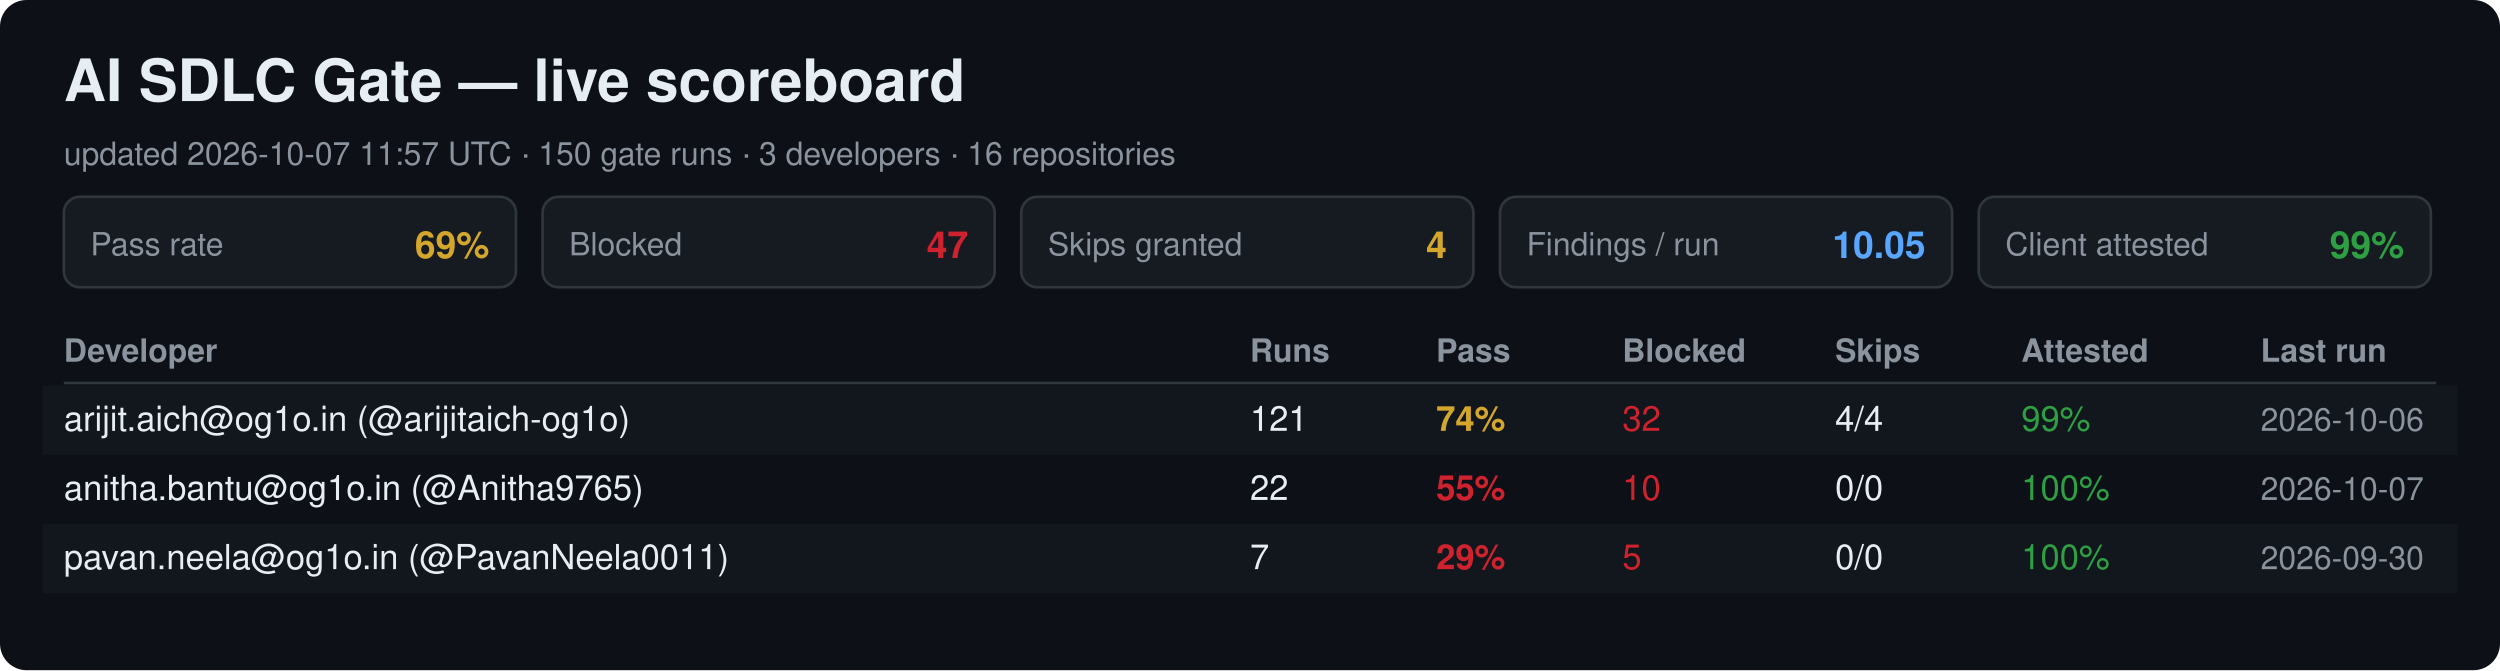
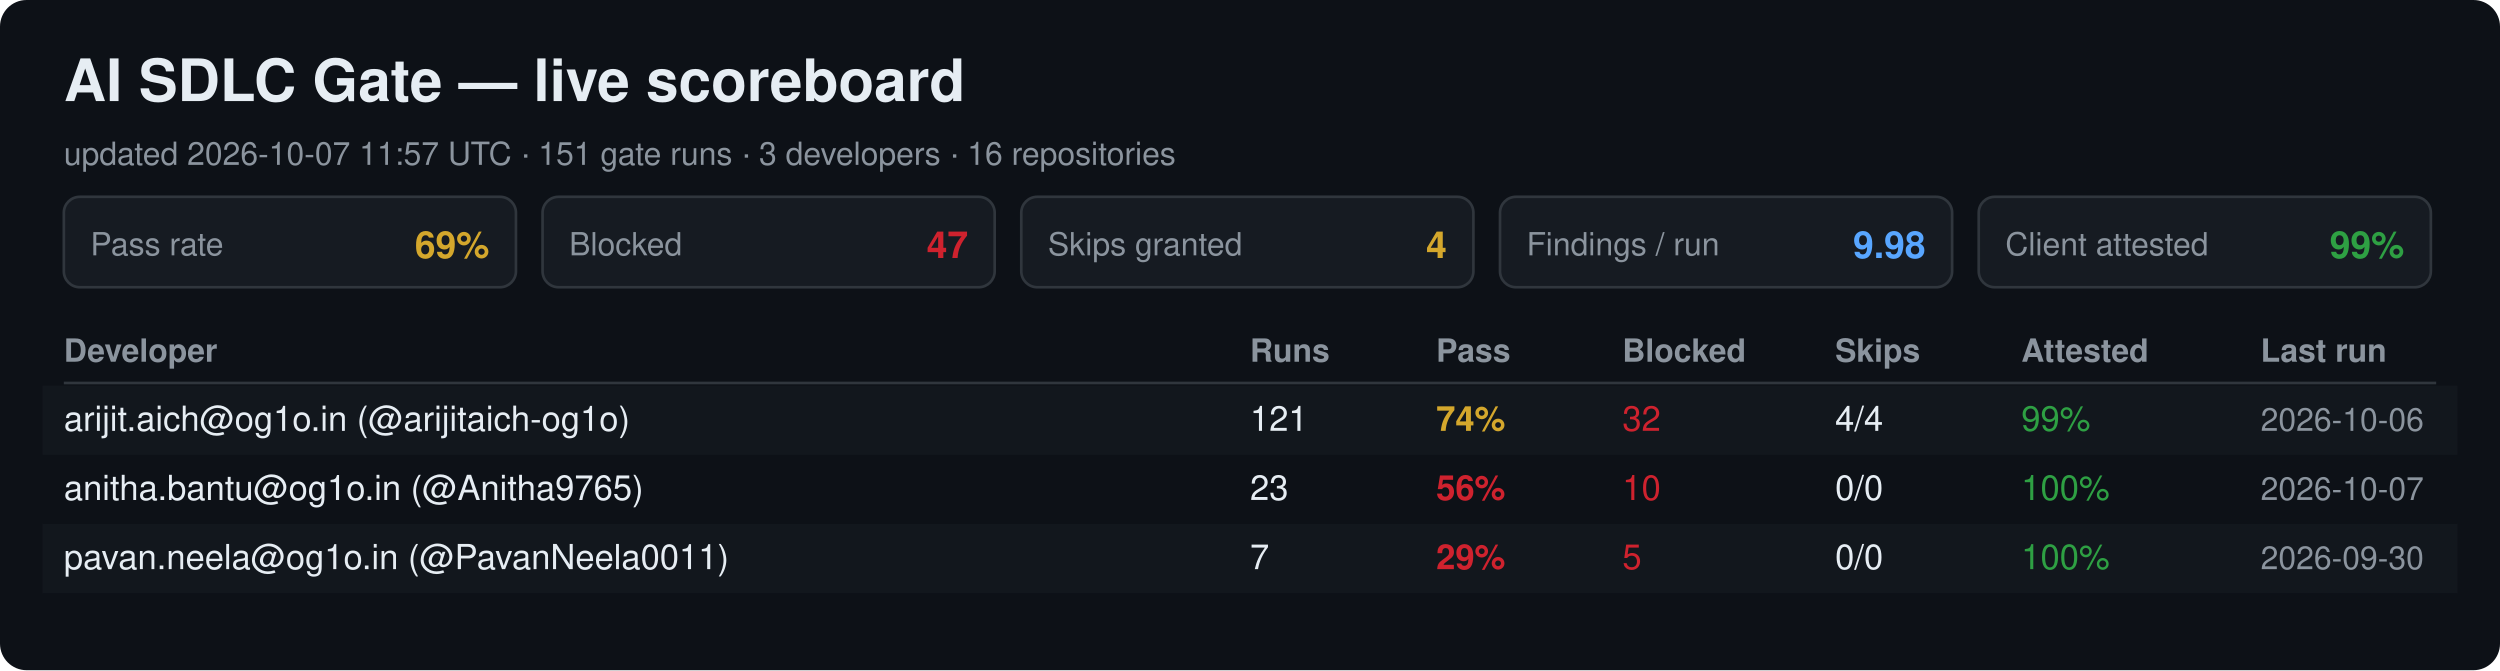
<svg xmlns="http://www.w3.org/2000/svg" width="940" height="252" viewBox="0 0 940 252" font-family="Segoe UI, Helvetica, Arial, sans-serif">
  <rect width="940" height="252" rx="10" fill="#0d1117" />
  <text x="24" y="38" font-size="22" font-weight="700" fill="#e6edf3">AI SDLC Gate — live scoreboard</text>
-   <text x="24" y="62" font-size="12" fill="#8b949e">updated 2026-10-07 11:57 UTC · 150 gate runs · 3 developers · 16 repositories</text>
+   <text x="24" y="62" font-size="12" fill="#8b949e">updated 2026-10-07 11:57 UTC · 151 gate runs · 3 developers · 16 repositories</text>
  <rect x="24" y="74" width="170" height="34" rx="6" fill="#161b22" stroke="#30363d" />
  <text x="34" y="96" font-size="12" fill="#8b949e">Pass rate</text>
  <text x="184" y="97" font-size="14" font-weight="700" fill="#d4a72c" text-anchor="end">69%</text>
  <rect x="204" y="74" width="170" height="34" rx="6" fill="#161b22" stroke="#30363d" />
  <text x="214" y="96" font-size="12" fill="#8b949e">Blocked</text>
  <text x="364" y="97" font-size="14" font-weight="700" fill="#cf222e" text-anchor="end">47</text>
  <rect x="384" y="74" width="170" height="34" rx="6" fill="#161b22" stroke="#30363d" />
  <text x="394" y="96" font-size="12" fill="#8b949e">Skips granted</text>
  <text x="544" y="97" font-size="14" font-weight="700" fill="#d4a72c" text-anchor="end">4</text>
  <rect x="564" y="74" width="170" height="34" rx="6" fill="#161b22" stroke="#30363d" />
  <text x="574" y="96" font-size="12" fill="#8b949e">Findings / run</text>
-   <text x="724" y="97" font-size="14" font-weight="700" fill="#58a6ff" text-anchor="end">10.05</text>
+   <text x="724" y="97" font-size="14" font-weight="700" fill="#58a6ff" text-anchor="end">9.98</text>
  <rect x="744" y="74" width="170" height="34" rx="6" fill="#161b22" stroke="#30363d" />
  <text x="754" y="96" font-size="12" fill="#8b949e">Client attested</text>
  <text x="904" y="97" font-size="14" font-weight="700" fill="#2ea043" text-anchor="end">99%</text>
  <text x="24" y="136" font-size="12" font-weight="700" fill="#8b949e">Developer</text>
  <text x="470" y="136" font-size="12" font-weight="700" fill="#8b949e">Runs</text>
  <text x="540" y="136" font-size="12" font-weight="700" fill="#8b949e">Pass</text>
  <text x="610" y="136" font-size="12" font-weight="700" fill="#8b949e">Blocked</text>
  <text x="690" y="136" font-size="12" font-weight="700" fill="#8b949e">Skips</text>
  <text x="760" y="136" font-size="12" font-weight="700" fill="#8b949e">Attested</text>
  <text x="850" y="136" font-size="12" font-weight="700" fill="#8b949e">Last run</text>
  <line x1="24" y1="144" x2="916" y2="144" stroke="#30363d" />
  <rect x="16" y="145" width="908" height="26" fill="#161b22" opacity="0.6" />
  <text x="24" y="162" font-size="13" fill="#e6edf3">arijit.aich@og1o.in (@arijitaich-og1o)</text>
  <text x="470" y="162" font-size="13" fill="#e6edf3">121</text>
  <text x="540" y="162" font-size="13" font-weight="700" fill="#d4a72c">74%</text>
  <text x="610" y="162" font-size="13" fill="#cf222e">32</text>
  <text x="690" y="162" font-size="13" fill="#e6edf3">4/4</text>
  <text x="760" y="162" font-size="13" fill="#2ea043">99%</text>
  <text x="850" y="162" font-size="12" fill="#8b949e">2026-10-06</text>
  <text x="24" y="188" font-size="13" fill="#e6edf3">anitha.bantu@og1o.in (@Anitha9765)</text>
-   <text x="470" y="188" font-size="13" fill="#e6edf3">22</text>
-   <text x="540" y="188" font-size="13" font-weight="700" fill="#cf222e">55%</text>
+   <text x="470" y="188" font-size="13" fill="#e6edf3">23</text>
+   <text x="540" y="188" font-size="13" font-weight="700" fill="#cf222e">56%</text>
  <text x="610" y="188" font-size="13" fill="#cf222e">10</text>
  <text x="690" y="188" font-size="13" fill="#e6edf3">0/0</text>
  <text x="760" y="188" font-size="13" fill="#2ea043">100%</text>
  <text x="850" y="188" font-size="12" fill="#8b949e">2026-10-07</text>
  <rect x="16" y="197" width="908" height="26" fill="#161b22" opacity="0.6" />
  <text x="24" y="214" font-size="13" fill="#e6edf3">pavan.neela@og1o.in (@PavanNeela0011)</text>
  <text x="470" y="214" font-size="13" fill="#e6edf3">7</text>
  <text x="540" y="214" font-size="13" font-weight="700" fill="#cf222e">29%</text>
  <text x="610" y="214" font-size="13" fill="#cf222e">5</text>
  <text x="690" y="214" font-size="13" fill="#e6edf3">0/0</text>
  <text x="760" y="214" font-size="13" fill="#2ea043">100%</text>
  <text x="850" y="214" font-size="12" fill="#8b949e">2026-09-30</text>
</svg>
